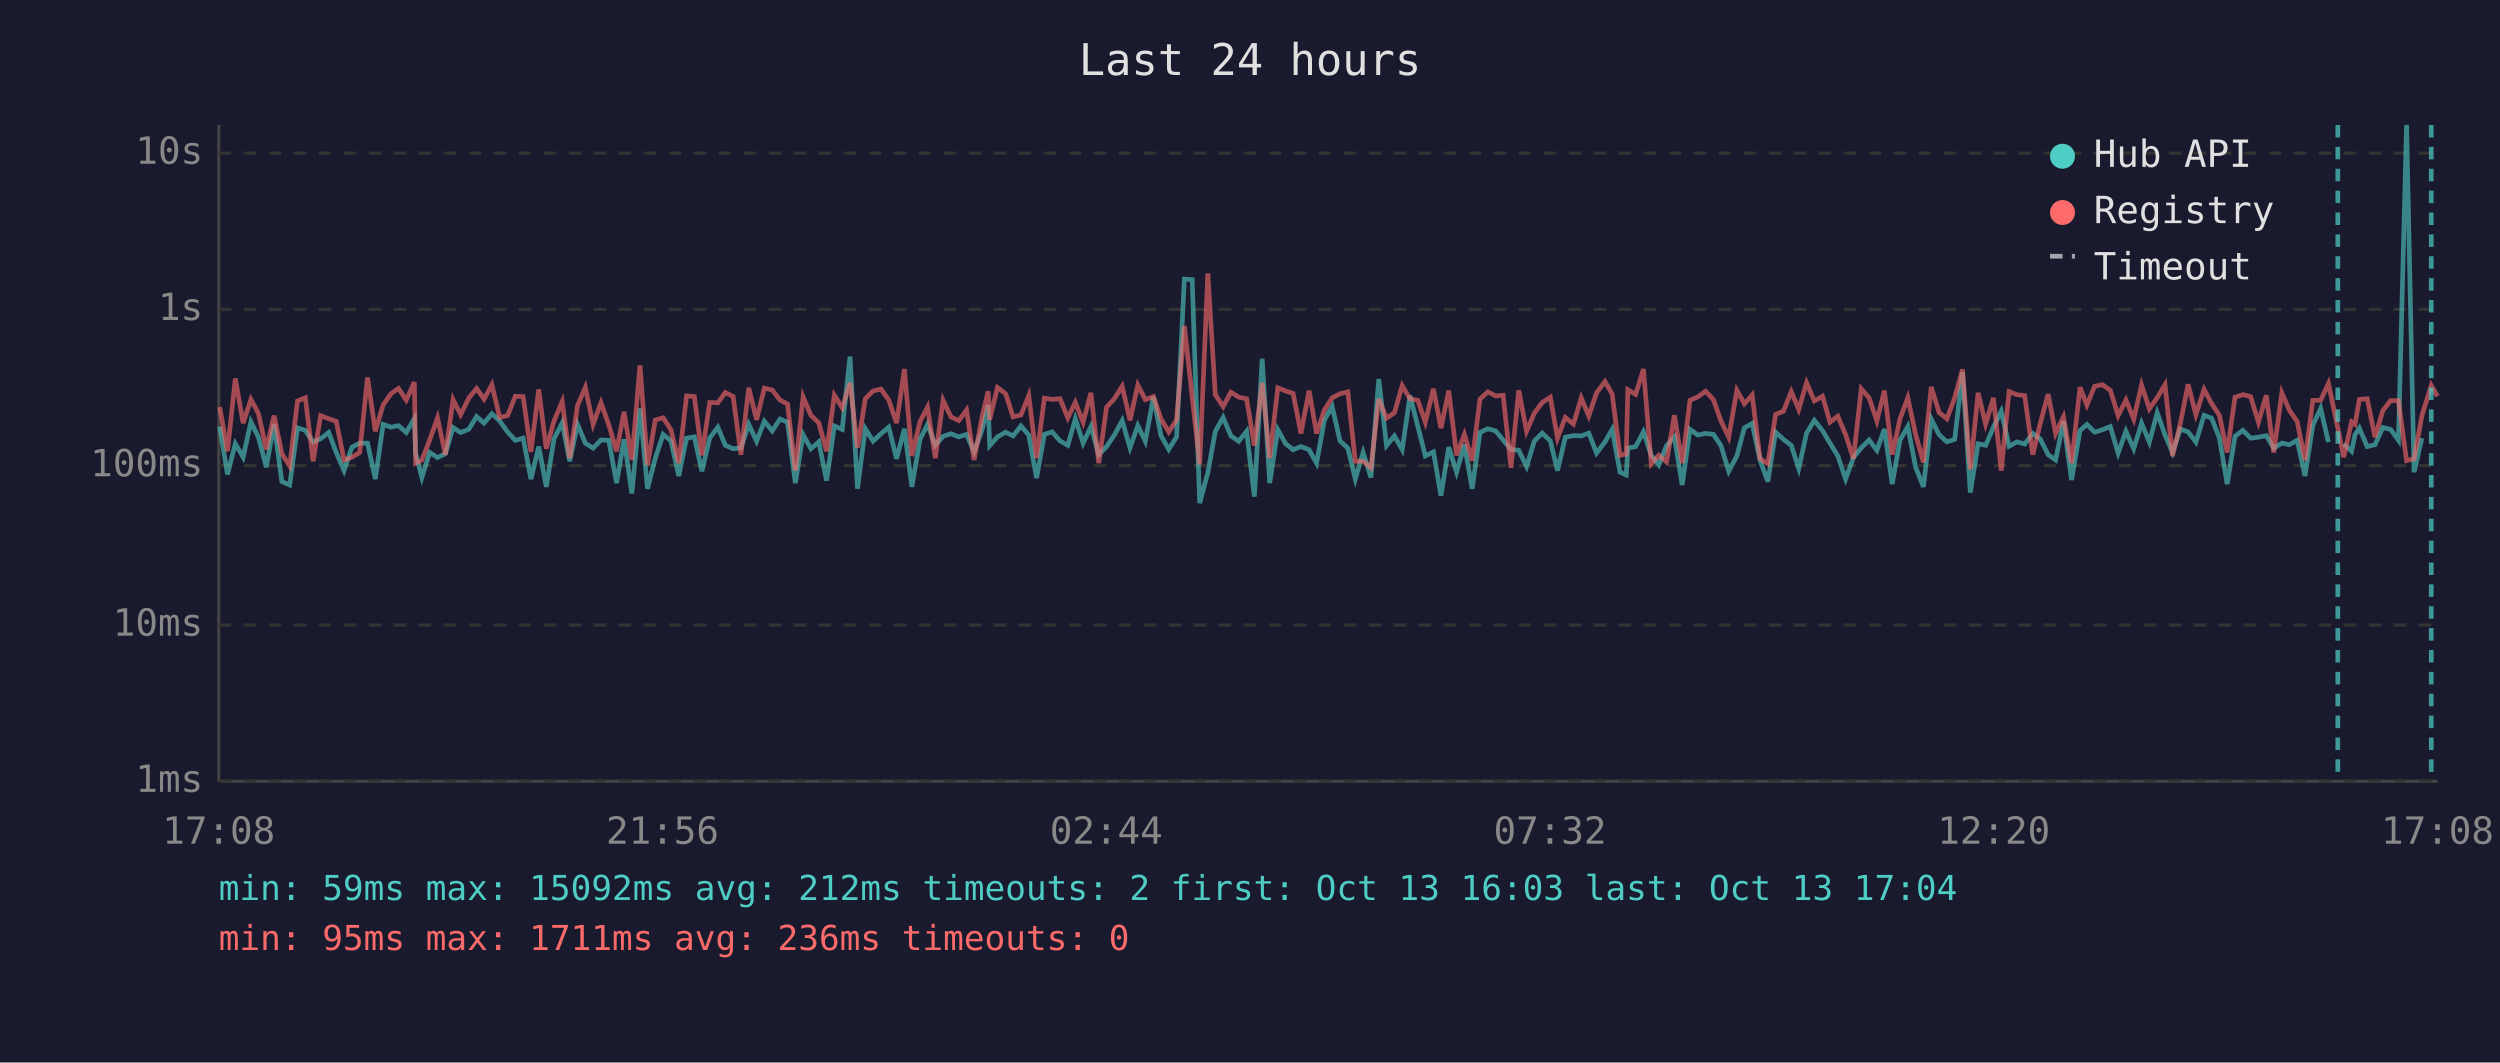
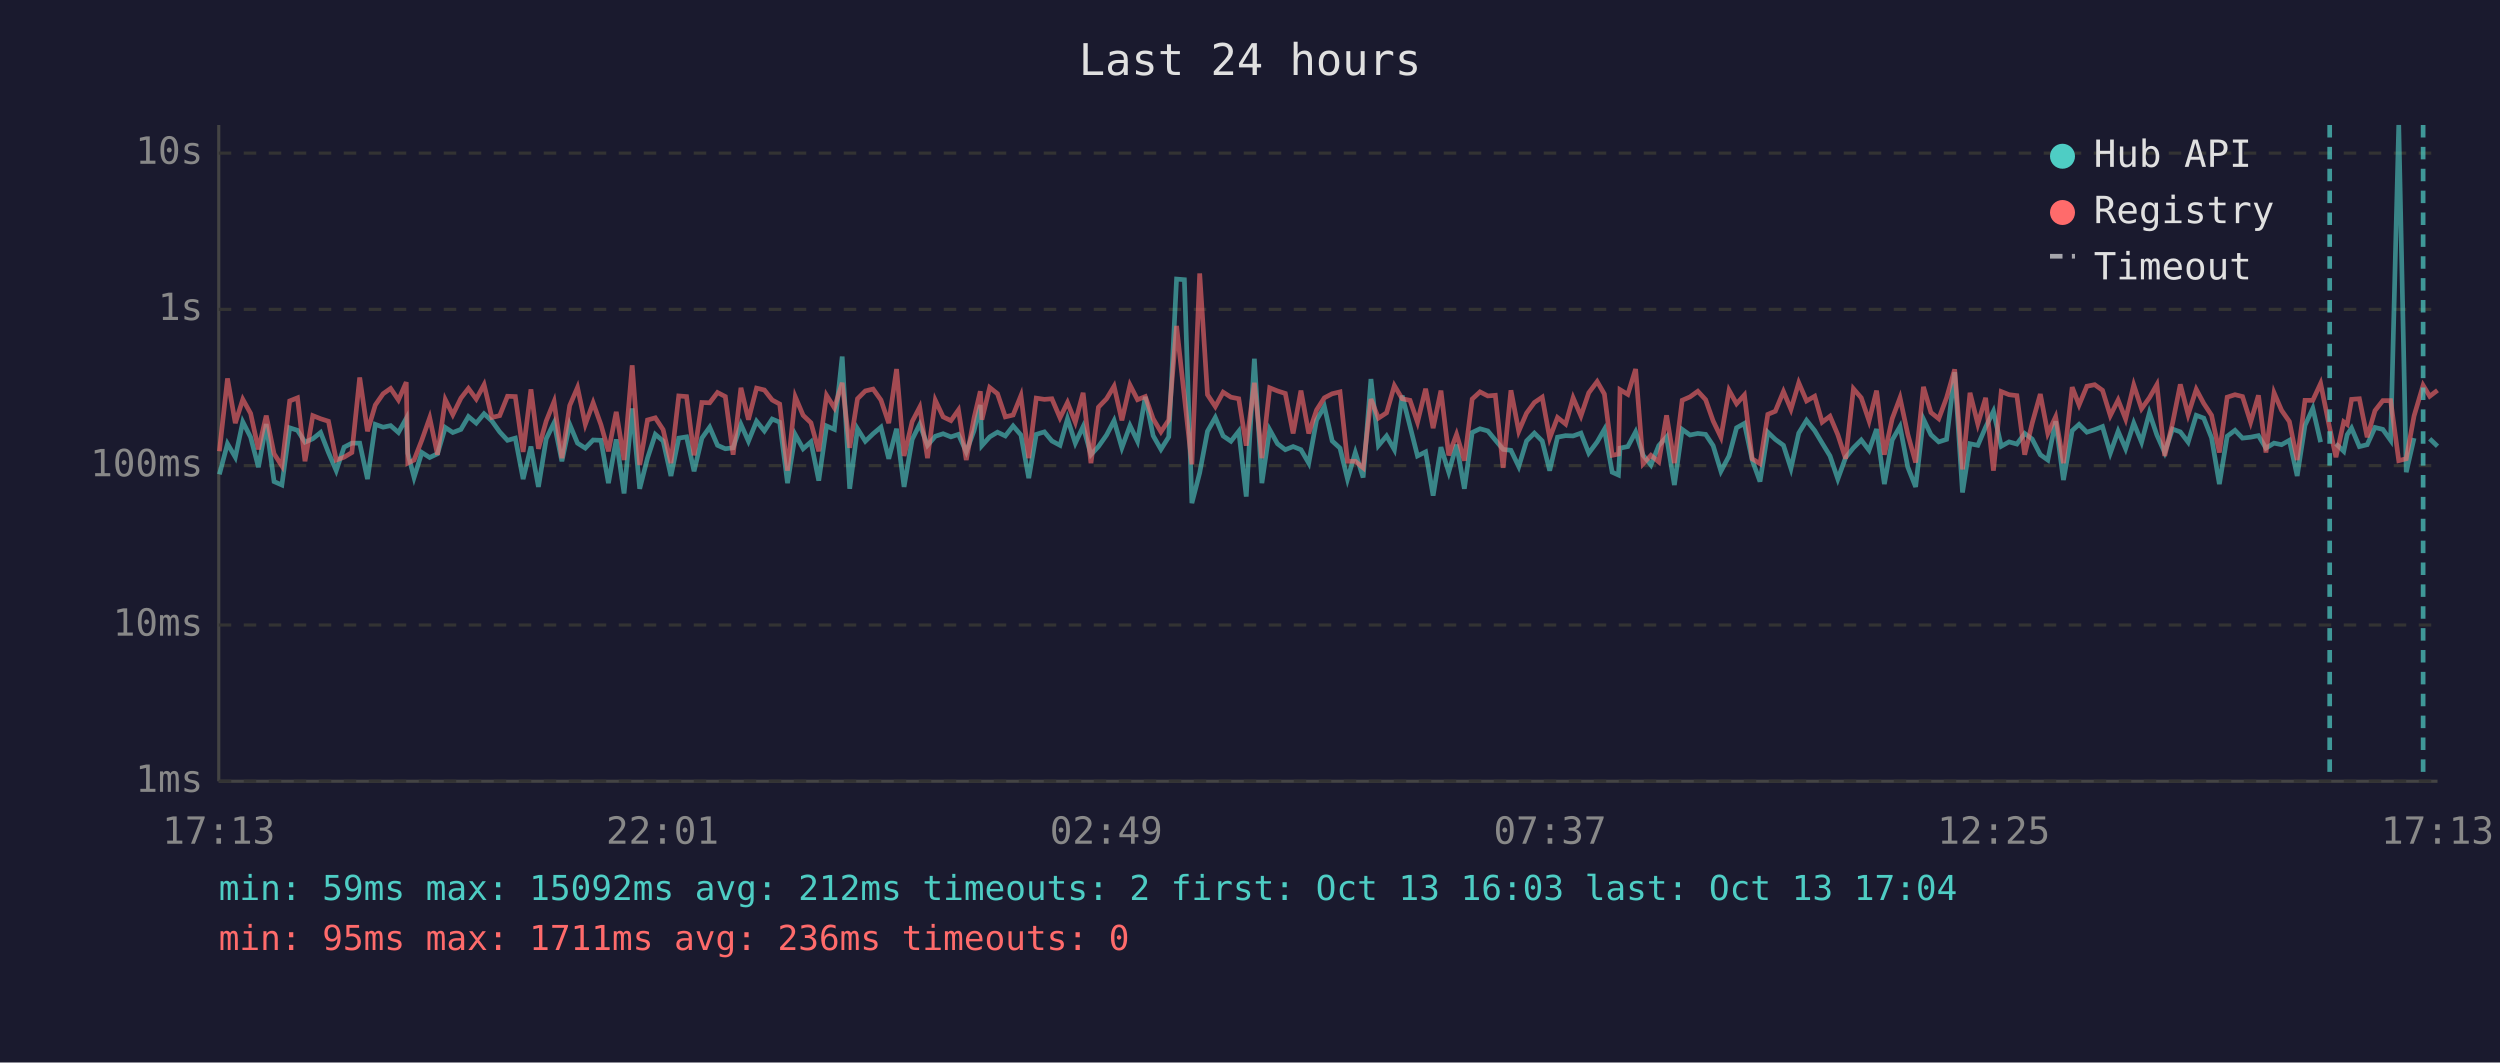
<svg xmlns="http://www.w3.org/2000/svg" viewBox="0 0 800 340" font-family="monospace" font-size="12">
  <rect width="800" height="340" fill="#1a1a2e" />
  <text x="400" y="24" fill="#e0e0e0" font-size="14" text-anchor="middle">Last 24 hours</text>
  <line x1="70" y1="40" x2="70" y2="250" stroke="#444" stroke-width="1" />
  <line x1="70" y1="250" x2="780" y2="250" stroke="#444" stroke-width="1" />
  <line x1="70" y1="250" x2="780" y2="250" stroke="#333" stroke-width="1" stroke-dasharray="4" />
  <text x="65" y="250" fill="#888" text-anchor="end" dominant-baseline="middle">1ms</text>
  <line x1="70" y1="200" x2="780" y2="200" stroke="#333" stroke-width="1" stroke-dasharray="4" />
  <text x="65" y="200" fill="#888" text-anchor="end" dominant-baseline="middle">10ms</text>
  <line x1="70" y1="149" x2="780" y2="149" stroke="#333" stroke-width="1" stroke-dasharray="4" />
  <text x="65" y="149" fill="#888" text-anchor="end" dominant-baseline="middle">100ms</text>
  <line x1="70" y1="99" x2="780" y2="99" stroke="#333" stroke-width="1" stroke-dasharray="4" />
  <text x="65" y="99" fill="#888" text-anchor="end" dominant-baseline="middle">1s</text>
  <line x1="70" y1="49" x2="780" y2="49" stroke="#333" stroke-width="1" stroke-dasharray="4" />
  <text x="65" y="49" fill="#888" text-anchor="end" dominant-baseline="middle">10s</text>
-   <text x="70" y="270" fill="#888" text-anchor="middle">17:08</text>
-   <text x="212" y="270" fill="#888" text-anchor="middle">21:56</text>
-   <text x="354" y="270" fill="#888" text-anchor="middle">02:44</text>
-   <text x="496" y="270" fill="#888" text-anchor="middle">07:32</text>
-   <text x="638" y="270" fill="#888" text-anchor="middle">12:20</text>
-   <text x="780" y="270" fill="#888" text-anchor="middle">17:08</text>
-   <polyline points="70.3,136.5 72.8,151.8 75.3,142.0 77.8,146.3 80.3,135.0 82.7,139.9 85.2,149.5 87.7,135.7 90.2,154.1 92.7,155.2 95.2,136.9 97.7,137.7 100.2,141.5 102.6,140.4 105.2,138.4 107.6,144.8 110.1,150.6 112.6,143.1 115.1,141.8 117.6,141.8 120.1,153.3 122.6,135.8 125.1,136.7 127.5,136.2 130.0,138.4 132.6,133.9 133.0,145.0 135.0,152.8 137.5,144.8 140.0,146.4 142.5,145.2 145.0,136.8 147.4,138.4 150.0,137.4 152.5,133.3 154.9,135.4 157.4,132.4 159.9,134.7 162.4,138.2 164.9,140.9 167.4,140.2 169.9,153.3 172.4,142.9 174.8,155.8 177.3,140.4 179.9,135.3 182.3,147.6 184.8,135.8 187.3,141.8 189.8,143.4 192.3,140.8 194.8,140.9 197.3,154.6 199.7,140.6 202.2,157.9 204.8,130.7 207.2,156.4 209.7,146.6 212.2,139.0 214.7,141.1 217.2,152.3 219.7,140.2 222.2,139.8 224.6,150.8 227.1,140.2 229.7,136.7 232.1,142.5 234.6,143.6 237.1,143.3 239.6,135.8 242.1,141.2 244.6,134.8 247.1,137.9 249.6,134.1 252.0,135.1 254.5,154.6 257.0,139.1 259.5,143.6 262.0,141.4 264.5,153.8 267.0,136.3 269.5,137.4 272.0,114.1 274.4,156.4 276.9,137.2 279.4,141.2 281.9,138.8 284.4,136.7 286.9,146.8 289.4,137.2 291.8,155.8 294.4,140.6 296.8,135.8 299.3,142.5 301.8,139.6 304.3,138.8 306.8,139.8 309.3,139.0 311.7,144.6 314.2,137.8 316.2,129.6 316.7,142.6 319.2,139.8 321.8,138.3 324.2,139.5 326.7,136.3 329.2,139.2 331.7,153.0 334.2,139.0 336.7,138.2 339.2,141.1 341.7,142.5 344.1,134.0 346.6,141.8 349.1,136.5 351.6,145.5 354.1,142.9 356.6,139.2 359.1,134.6 361.6,143.3 364.1,136.2 366.5,141.2 369.1,127.0 371.5,139.4 374.0,143.8 376.5,139.8 379.0,89.3 381.5,89.5 383.9,161.0 386.5,151.3 388.9,138.0 391.4,133.6 393.9,139.5 396.4,141.2 398.9,138.0 401.4,158.9 403.9,114.8 406.3,154.6 408.9,137.5 411.4,142.0 413.8,143.9 416.3,142.9 418.9,143.9 421.3,148.2 423.8,134.4 426.3,130.1 428.8,141.1 431.3,143.4 433.7,153.3 436.2,144.8 438.7,152.8 441.2,121.3 443.7,142.6 446.2,139.5 448.7,143.9 451.2,126.6 453.7,136.4 456.1,145.9 458.7,144.6 461.1,158.6 463.6,143.1 466.1,151.1 468.6,142.3 471.1,156.4 473.6,138.4 476.1,137.2 478.6,137.9 481.0,140.8 483.5,143.8 486.0,144.1 488.5,149.3 491.0,141.1 493.5,138.6 496.1,141.1 498.4,150.6 500.9,139.9 503.5,139.4 506.0,139.5 508.4,138.6 510.9,145.0 513.6,141.4 515.9,137.4 518.4,151.1 520.4,152.0 520.9,143.4 523.4,142.9 525.9,138.2 528.4,145.7 530.8,148.8 533.3,142.6 535.8,139.8 538.3,155.2 540.8,137.4 543.3,139.2 545.8,138.7 548.3,139.0 550.7,142.6 553.2,150.8 555.8,145.9 558.2,136.9 560.7,135.5 563.2,147.2 565.7,154.1 568.2,138.3 570.7,140.6 573.2,142.5 575.6,149.9 578.1,138.6 580.6,134.5 583.2,137.8 585.6,141.8 588.1,145.9 590.6,153.3 593.1,146.4 595.6,143.3 598.1,140.8 600.6,144.1 603.0,137.3 605.5,154.9 608.0,140.8 610.5,136.5 613.0,149.5 615.5,155.8 618.0,134.1 620.5,139.1 623.0,141.4 625.5,140.6 628.0,119.1 630.5,157.6 633.0,142.0 635.4,142.5 637.9,136.7 640.4,131.6 642.9,142.8 645.4,141.4 647.9,142.1 650.5,138.7 652.9,140.5 655.4,145.5 657.8,147.2 660.3,134.8 662.9,153.6 665.6,137.8 667.8,135.8 670.3,138.3 672.8,137.5 675.3,136.5 677.8,145.0 680.3,138.0 682.8,143.6 685.3,135.4 687.8,141.5 690.3,132.1 692.8,139.2 695.2,144.8 697.7,137.3 700.2,138.2 702.7,141.5 705.3,132.9 707.7,133.8 710.2,140.1 712.7,154.9 715.2,139.6 717.7,137.7 720.2,140.2 722.7,139.9 725.2,139.4 727.6,143.4 730.2,141.8 732.6,142.3 735.1,140.9 737.6,152.3 740.1,136.1 742.6,130.7 745.1,141.5" fill="none" stroke="#4ecdc4" stroke-width="1.5" opacity="0.6" />
-   <polyline points="750.0,142.0 752.5,144.4 753.6,139.1 755.0,137.0 757.5,142.9 760.0,142.3 762.5,136.8 765.0,137.4 767.5,140.9 770.1,40.0 772.5,151.1 775.0,140.2" fill="none" stroke="#4ecdc4" stroke-width="1.5" opacity="0.6" />
-   <polyline points="70.3,130.3 72.8,144.4 75.3,121.1 77.8,135.4 80.3,127.8 82.7,132.3 85.2,143.8 87.7,133.0 90.2,145.2 92.7,149.1 95.2,128.3 97.7,127.3 100.2,147.6 102.6,133.0 105.2,134.0 107.6,134.8 110.1,147.2 112.6,146.3 115.1,144.8 117.6,120.8 120.1,138.0 122.6,129.6 125.1,126.0 127.5,124.3 130.0,128.0 132.6,122.3 133.0,148.2 135.0,147.2 137.5,140.8 140.0,133.7 142.5,145.5 145.0,127.9 147.4,132.7 150.0,127.4 152.5,124.3 154.9,127.7 157.4,123.1 159.9,133.6 162.4,133.0 164.9,126.8 167.4,126.9 169.9,144.6 172.4,124.6 174.8,143.6 177.3,134.7 179.9,128.5 182.3,146.6 184.8,129.8 187.3,124.0 189.8,135.8 192.3,128.9 194.8,135.9 197.3,144.4 199.7,131.8 202.2,147.2 204.8,116.9 207.2,148.8 209.7,134.4 212.2,133.7 214.7,137.5 217.2,148.2 219.7,126.7 222.2,126.9 224.6,145.7 227.1,128.8 229.7,128.9 232.1,125.6 234.6,126.9 237.1,145.5 239.6,124.1 242.1,134.3 244.6,124.2 247.1,124.8 249.6,128.0 252.0,129.3 254.5,150.6 257.0,127.0 259.5,132.9 262.0,135.3 264.5,144.4 267.0,126.5 269.5,130.5 272.0,122.5 274.4,143.3 276.9,127.6 279.4,125.1 281.9,124.5 284.4,128.0 286.9,135.4 289.4,118.1 291.8,145.9 294.4,134.9 296.8,130.3 299.3,146.6 301.8,128.1 304.3,133.4 306.8,134.6 309.3,131.2 311.7,147.2 314.2,133.7 316.2,125.2 316.7,134.3 319.2,124.0 321.8,126.0 324.2,133.4 326.7,132.8 329.2,126.6 331.7,146.6 334.2,127.4 336.7,127.8 339.2,127.6 341.7,133.7 344.1,128.8 346.6,135.1 349.1,125.7 351.6,148.2 354.1,130.3 356.6,127.6 359.1,123.6 361.6,134.5 364.1,123.2 366.5,127.9 369.1,126.9 371.5,134.0 374.0,138.2 376.5,134.4 379.0,104.3 381.5,127.0 383.9,148.6 386.5,87.5 388.9,126.3 391.4,130.1 393.9,125.5 396.4,127.1 398.9,127.6 401.4,142.6 403.9,122.5 406.3,146.6 408.9,124.1 411.4,125.1 413.8,125.9 416.3,138.7 418.9,125.0 421.3,138.7 423.8,131.2 426.3,127.3 428.8,126.0 431.3,125.4 433.7,147.6 436.2,147.6 438.7,149.7 441.2,127.7 443.7,133.8 446.2,132.1 448.7,123.4 451.2,127.6 453.7,128.1 456.1,135.1 458.7,124.4 461.1,137.0 463.6,125.0 466.1,145.7 468.6,139.0 471.1,147.4 473.6,127.7 476.1,125.4 478.6,126.7 481.0,126.5 483.5,149.7 486.0,124.9 488.5,138.0 491.0,132.2 493.5,128.8 496.1,127.1 498.4,140.2 500.9,133.6 503.5,135.7 506.0,127.3 508.4,133.1 510.9,125.7 513.6,122.1 515.9,126.1 518.4,145.7 520.4,145.3 520.9,124.7 523.4,126.2 525.9,118.1 528.4,148.4 530.8,145.7 533.3,147.8 535.8,132.9 538.3,148.2 540.8,128.1 543.3,127.0 545.8,125.2 548.3,127.9 550.7,134.7 553.2,139.9 555.8,124.9 558.2,129.2 560.7,126.4 563.2,146.8 565.7,148.4 568.2,132.6 570.7,131.6 573.2,125.3 575.6,131.0 578.1,122.5 580.6,128.3 583.2,126.8 585.6,135.1 588.1,133.2 590.6,139.1 593.1,146.8 595.6,124.4 598.1,127.3 600.6,134.7 603.0,125.0 605.5,145.5 608.0,134.0 610.5,127.3 613.0,139.0 615.5,148.0 618.0,123.8 620.5,132.0 623.0,134.0 625.5,127.3 628.0,118.2 630.5,150.2 633.0,125.7 635.4,135.7 637.9,127.3 640.4,150.6 642.9,125.3 645.4,126.3 647.9,126.6 650.5,145.5 652.9,135.4 655.4,126.1 657.8,138.7 660.3,133.4 662.9,148.2 665.6,123.9 667.8,129.6 670.3,123.6 672.8,123.1 675.3,124.9 677.8,133.0 680.3,128.0 682.8,134.1 685.3,123.2 687.8,130.8 690.3,127.3 692.8,123.1 695.2,145.9 697.7,135.5 700.2,123.0 702.7,132.7 705.3,124.6 707.7,129.1 710.2,132.9 712.7,144.8 715.2,127.1 717.7,126.3 720.2,126.9 722.7,135.1 725.2,126.5 727.6,144.8 730.2,125.7 732.6,131.3 735.1,134.9 737.6,147.2 740.1,128.1 742.6,128.1 745.1,122.7 748.1,137.0 750.0,146.3 752.5,135.0 753.6,135.8 755.0,127.8 757.5,127.6 760.0,139.9 762.5,131.4 765.0,128.2 767.5,128.2 770.1,147.4 772.5,146.8 775.0,133.1 778.0,123.3 780.0,126.8" fill="none" stroke="#ff6b6b" stroke-width="1.5" opacity="0.6" />
-   <line x1="748.1" y1="40" x2="748.1" y2="250" stroke="#4ecdc4" stroke-width="1.5" stroke-dasharray="4,3" opacity="0.7" />
-   <line x1="778.0" y1="40" x2="778.0" y2="250" stroke="#4ecdc4" stroke-width="1.5" stroke-dasharray="4,3" opacity="0.7" />
+   <text x="70" y="270" fill="#888" text-anchor="middle">17:13</text>
+   <text x="212" y="270" fill="#888" text-anchor="middle">22:01</text>
+   <text x="354" y="270" fill="#888" text-anchor="middle">02:49</text>
+   <text x="496" y="270" fill="#888" text-anchor="middle">07:37</text>
+   <text x="638" y="270" fill="#888" text-anchor="middle">12:25</text>
+   <text x="780" y="270" fill="#888" text-anchor="middle">17:13</text>
+   <polyline points="70.2,151.8 72.8,142.0 75.3,146.3 77.7,135.0 80.2,139.9 82.7,149.5 85.2,135.7 87.7,154.1 90.2,155.2 92.7,136.9 95.2,137.7 97.6,141.5 100.1,140.4 102.6,138.4 105.1,144.8 107.6,150.6 110.1,143.1 112.6,141.8 115.1,141.8 117.6,153.3 120.1,135.8 122.6,136.7 125.0,136.2 127.5,138.4 130.0,133.9 130.5,145.0 132.5,152.8 135.0,144.8 137.5,146.4 140.0,145.2 142.5,136.8 144.9,138.4 147.5,137.4 149.9,133.3 152.4,135.4 154.9,132.4 157.4,134.7 159.9,138.2 162.4,140.9 164.9,140.2 167.4,153.3 169.9,142.9 172.3,155.8 174.8,140.4 177.3,135.3 179.8,147.6 182.3,135.8 184.8,141.8 187.3,143.4 189.8,140.8 192.3,140.9 194.7,154.6 197.2,140.6 199.7,157.9 202.3,130.7 204.7,156.4 207.2,146.6 209.7,139.0 212.2,141.1 214.7,152.3 217.2,140.2 219.7,139.8 222.1,150.8 224.6,140.2 227.1,136.7 229.6,142.5 232.1,143.6 234.6,143.3 237.1,135.8 239.5,141.2 242.1,134.8 244.6,137.9 247.1,134.1 249.5,135.1 252.0,154.6 254.5,139.1 257.0,143.6 259.5,141.4 262.0,153.8 264.5,136.3 267.0,137.4 269.5,114.1 271.9,156.4 274.4,137.2 276.9,141.2 279.4,138.8 281.9,136.7 284.4,146.8 286.9,137.2 289.3,155.8 291.9,140.6 294.3,135.8 296.8,142.5 299.3,139.6 301.8,138.8 304.3,139.8 306.7,139.0 309.2,144.6 311.7,137.8 313.7,129.6 314.2,142.6 316.7,139.8 319.2,138.3 321.7,139.5 324.2,136.3 326.7,139.2 329.2,153.0 331.6,139.0 334.2,138.2 336.6,141.1 339.2,142.5 341.6,134.0 344.1,141.8 346.6,136.5 349.1,145.5 351.5,142.9 354.1,139.2 356.5,134.6 359.0,143.3 361.6,136.2 364.0,141.2 366.5,127.0 369.0,139.4 371.5,143.8 374.0,139.8 376.5,89.3 379.0,89.5 381.4,161.0 383.9,151.3 386.4,138.0 388.9,133.6 391.4,139.5 393.9,141.2 396.4,138.0 398.8,158.9 401.4,114.8 403.8,154.6 406.3,137.5 408.8,142.0 411.3,143.9 413.8,142.9 416.3,143.9 418.8,148.2 421.3,134.4 423.8,130.1 426.3,141.1 428.8,143.4 431.2,153.3 433.7,144.8 436.2,152.8 438.7,121.3 441.1,142.6 443.7,139.5 446.2,143.9 448.7,126.6 451.2,136.4 453.6,145.9 456.2,144.6 458.6,158.6 461.1,143.1 463.6,151.1 466.1,142.3 468.6,156.4 471.1,138.4 473.6,137.2 476.1,137.9 478.5,140.8 481.0,143.8 483.5,144.1 486.0,149.3 488.5,141.1 491.0,138.6 493.5,141.1 495.9,150.6 498.4,139.9 501.0,139.4 503.4,139.5 505.9,138.6 508.4,145.0 511.1,141.4 513.4,137.4 515.9,151.1 517.9,152.0 518.4,143.4 520.9,142.9 523.4,138.2 525.8,145.7 528.3,148.8 530.8,142.6 533.3,139.8 535.8,155.2 538.3,137.4 540.8,139.2 543.3,138.7 545.8,139.0 548.2,142.6 550.7,150.8 553.3,145.9 555.7,136.9 558.2,135.5 560.7,147.2 563.2,154.1 565.7,138.3 568.1,140.6 570.7,142.5 573.1,149.9 575.6,138.6 578.1,134.5 580.7,137.8 583.1,141.8 585.6,145.9 588.1,153.3 590.6,146.4 593.1,143.3 595.6,140.8 598.1,144.1 600.5,137.3 603.0,154.9 605.5,140.8 608.0,136.5 610.5,149.5 613.0,155.8 615.5,134.1 617.9,139.1 620.4,141.4 622.9,140.6 625.5,119.1 628.0,157.6 630.4,142.0 632.9,142.5 635.4,136.7 637.9,131.6 640.4,142.8 642.9,141.4 645.4,142.1 647.9,138.7 650.3,140.5 652.9,145.5 655.3,147.2 657.8,134.8 660.3,153.6 663.1,137.8 665.3,135.8 667.8,138.3 670.3,137.5 672.8,136.5 675.3,145.0 677.8,138.0 680.2,143.6 682.8,135.4 685.3,141.5 687.8,132.1 690.2,139.2 692.7,144.8 695.2,137.3 697.7,138.2 700.2,141.5 702.8,132.9 705.2,133.8 707.7,140.1 710.2,154.9 712.7,139.6 715.2,137.7 717.6,140.2 720.2,139.9 722.7,139.4 725.1,143.4 727.7,141.8 730.1,142.3 732.6,140.9 735.1,152.3 737.6,136.1 740.1,130.7 742.6,141.5" fill="none" stroke="#4ecdc4" stroke-width="1.5" opacity="0.6" />
+   <polyline points="747.5,142.0 750.0,144.4 751.1,139.1 752.5,137.0 755.0,142.9 757.5,142.3 760.0,136.8 762.5,137.4 765.0,140.9 767.6,40.0 770.0,151.1 772.5,140.2" fill="none" stroke="#4ecdc4" stroke-width="1.5" opacity="0.6" />
+   <polyline points="777.5,140.4 780.0,142.8" fill="none" stroke="#4ecdc4" stroke-width="1.5" opacity="0.6" />
+   <polyline points="70.2,144.4 72.8,121.1 75.3,135.4 77.7,127.8 80.2,132.3 82.7,143.8 85.2,133.0 87.7,145.2 90.2,149.1 92.7,128.3 95.2,127.3 97.6,147.6 100.1,133.0 102.6,134.0 105.1,134.8 107.6,147.2 110.1,146.3 112.6,144.8 115.1,120.8 117.6,138.0 120.1,129.6 122.6,126.0 125.0,124.3 127.5,128.0 130.0,122.3 130.5,148.2 132.5,147.2 135.0,140.8 137.5,133.7 140.0,145.5 142.5,127.9 144.9,132.7 147.5,127.4 149.9,124.3 152.4,127.7 154.9,123.1 157.4,133.6 159.9,133.0 162.4,126.8 164.9,126.9 167.4,144.6 169.9,124.6 172.3,143.6 174.8,134.7 177.3,128.5 179.8,146.6 182.3,129.8 184.8,124.0 187.3,135.8 189.8,128.9 192.3,135.9 194.7,144.4 197.2,131.8 199.7,147.2 202.3,116.9 204.7,148.8 207.2,134.4 209.7,133.7 212.2,137.5 214.7,148.2 217.2,126.7 219.7,126.9 222.1,145.7 224.6,128.8 227.1,128.9 229.6,125.6 232.1,126.9 234.6,145.5 237.1,124.1 239.5,134.3 242.1,124.2 244.6,124.8 247.1,128.0 249.5,129.3 252.0,150.6 254.5,127.0 257.0,132.9 259.5,135.3 262.0,144.4 264.5,126.5 267.0,130.5 269.5,122.5 271.9,143.3 274.4,127.6 276.9,125.1 279.4,124.5 281.9,128.0 284.4,135.4 286.9,118.1 289.3,145.9 291.9,134.9 294.3,130.3 296.8,146.6 299.3,128.1 301.8,133.4 304.3,134.6 306.7,131.2 309.2,147.2 311.7,133.7 313.7,125.2 314.2,134.3 316.7,124.0 319.2,126.0 321.7,133.4 324.2,132.8 326.7,126.6 329.2,146.6 331.6,127.4 334.2,127.8 336.6,127.6 339.2,133.7 341.6,128.8 344.1,135.1 346.6,125.7 349.1,148.2 351.5,130.3 354.1,127.6 356.5,123.6 359.0,134.5 361.6,123.2 364.0,127.9 366.5,126.9 369.0,134.0 371.5,138.2 374.0,134.4 376.5,104.3 379.0,127.0 381.4,148.6 383.9,87.5 386.4,126.3 388.9,130.1 391.4,125.5 393.9,127.1 396.4,127.6 398.8,142.6 401.4,122.5 403.8,146.6 406.3,124.1 408.8,125.1 411.3,125.9 413.8,138.7 416.3,125.0 418.8,138.7 421.3,131.2 423.8,127.3 426.3,126.0 428.8,125.4 431.2,147.6 433.7,147.6 436.2,149.7 438.7,127.7 441.1,133.8 443.7,132.1 446.2,123.4 448.7,127.6 451.2,128.1 453.6,135.1 456.2,124.4 458.6,137.0 461.1,125.0 463.6,145.7 466.1,139.0 468.6,147.4 471.1,127.7 473.6,125.4 476.1,126.7 478.5,126.5 481.0,149.7 483.5,124.9 486.0,138.0 488.5,132.2 491.0,128.8 493.5,127.1 495.9,140.2 498.4,133.6 501.0,135.7 503.4,127.3 505.9,133.1 508.4,125.7 511.1,122.1 513.4,126.1 515.9,145.7 517.9,145.3 518.4,124.7 520.9,126.2 523.4,118.1 525.8,148.4 528.3,145.7 530.8,147.8 533.3,132.9 535.8,148.2 538.3,128.1 540.8,127.0 543.3,125.2 545.8,127.9 548.2,134.7 550.7,139.9 553.3,124.9 555.7,129.2 558.2,126.4 560.7,146.8 563.2,148.4 565.7,132.6 568.1,131.6 570.7,125.3 573.1,131.0 575.6,122.5 578.1,128.3 580.7,126.8 583.1,135.1 585.6,133.2 588.1,139.1 590.6,146.8 593.1,124.4 595.6,127.3 598.1,134.7 600.5,125.0 603.0,145.5 605.5,134.0 608.0,127.3 610.5,139.0 613.0,148.0 615.5,123.8 617.9,132.0 620.4,134.0 622.9,127.3 625.5,118.2 628.0,150.2 630.4,125.7 632.9,135.7 635.4,127.3 637.9,150.6 640.4,125.3 642.9,126.3 645.4,126.6 647.9,145.5 650.3,135.4 652.9,126.1 655.3,138.7 657.8,133.4 660.3,148.2 663.1,123.9 665.3,129.6 667.8,123.6 670.3,123.1 672.8,124.9 675.3,133.0 677.8,128.0 680.2,134.1 682.8,123.2 685.3,130.8 687.8,127.3 690.2,123.1 692.7,145.9 695.2,135.5 697.7,123.0 700.2,132.7 702.8,124.6 705.2,129.1 707.7,132.9 710.2,144.8 712.7,127.1 715.2,126.3 717.6,126.9 720.2,135.1 722.7,126.5 725.1,144.8 727.7,125.7 730.1,131.3 732.6,134.9 735.1,147.2 737.6,128.1 740.1,128.1 742.6,122.7 745.5,137.0 747.5,146.3 750.0,135.0 751.1,135.8 752.5,127.8 755.0,127.6 757.5,139.9 760.0,131.4 762.5,128.2 765.0,128.2 767.6,147.4 770.0,146.8 772.5,133.1 775.4,123.3 777.5,126.8 780.0,124.9" fill="none" stroke="#ff6b6b" stroke-width="1.5" opacity="0.6" />
+   <line x1="745.5" y1="40" x2="745.5" y2="250" stroke="#4ecdc4" stroke-width="1.5" stroke-dasharray="4,3" opacity="0.7" />
+   <line x1="775.4" y1="40" x2="775.4" y2="250" stroke="#4ecdc4" stroke-width="1.5" stroke-dasharray="4,3" opacity="0.7" />
  <circle cx="660" cy="50" r="4" fill="#4ecdc4" />
  <text x="670" y="50" fill="#e0e0e0" dominant-baseline="middle">Hub API</text>
  <circle cx="660" cy="68" r="4" fill="#ff6b6b" />
  <text x="670" y="68" fill="#e0e0e0" dominant-baseline="middle">Registry</text>
  <line x1="656" y1="82" x2="664" y2="82" stroke="#e0e0e0" stroke-width="1.5" stroke-dasharray="4,3" opacity="0.7" />
  <text x="670" y="86" fill="#e0e0e0" dominant-baseline="middle">Timeout</text>
  <text x="70" y="288" fill="#4ecdc4" font-size="11">min: 59ms  max: 15092ms  avg: 212ms  timeouts: 2  first: Oct 13 16:03  last: Oct 13 17:04</text>
  <text x="70" y="304" fill="#ff6b6b" font-size="11">min: 95ms  max: 1711ms  avg: 236ms  timeouts: 0</text>
</svg>
